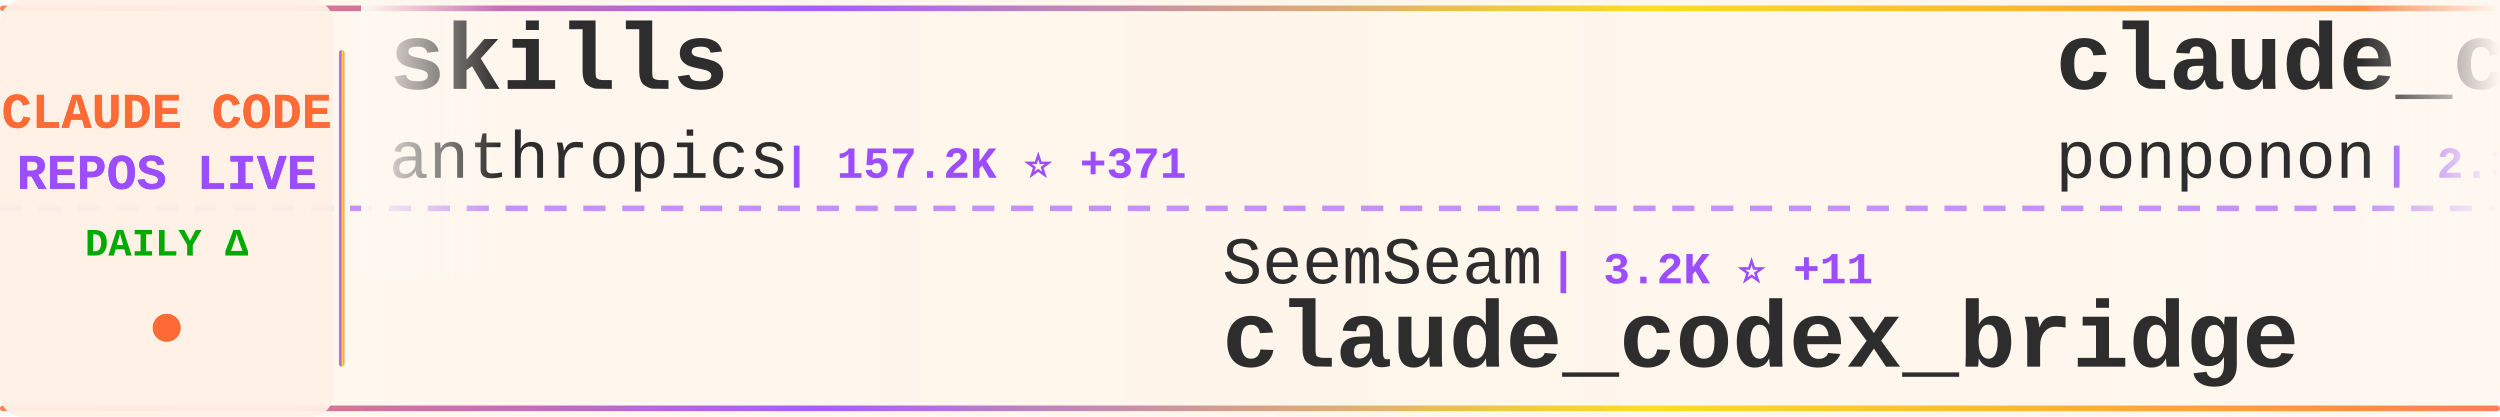
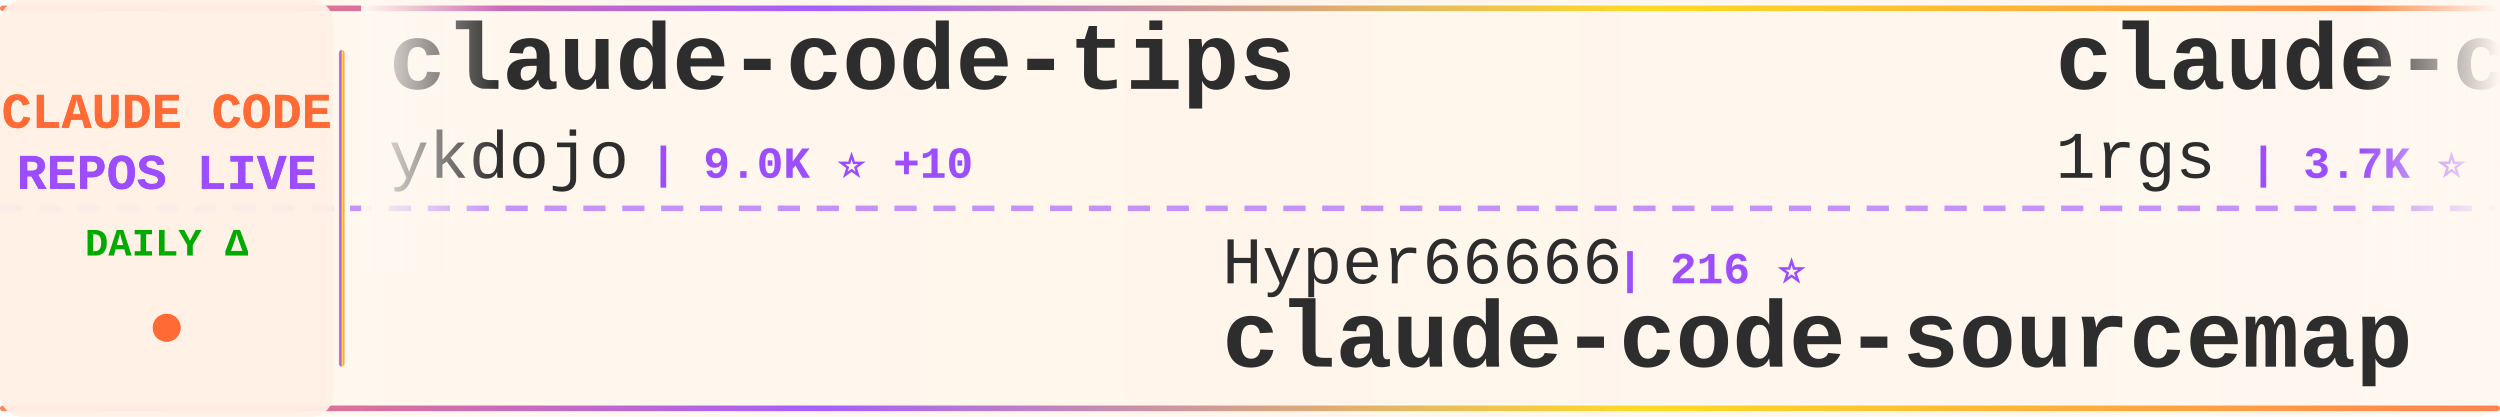
<svg xmlns="http://www.w3.org/2000/svg" width="900" height="150">
  <defs>
    <linearGradient id="tickerBg" x1="0%" y1="0%" x2="100%" y2="0%">
      <stop offset="0%" style="stop-color:#fff8f0;stop-opacity:0.98" />
      <stop offset="50%" style="stop-color:#fff5eb;stop-opacity:1" />
      <stop offset="100%" style="stop-color:#fff8f0;stop-opacity:0.98" />
    </linearGradient>
    <linearGradient id="borderGrad" x1="0%" y1="0%" x2="100%" y2="0%">
      <stop offset="0%" style="stop-color:#FF6B35;stop-opacity:0.85">
        <animate attributeName="stop-opacity" values="0.85;1;0.85" dur="2s" repeatCount="indefinite" />
      </stop>
      <stop offset="33%" style="stop-color:#9C4EFF;stop-opacity:0.9">
        <animate attributeName="stop-opacity" values="0.9;1;0.9" dur="2.2s" repeatCount="indefinite" />
      </stop>
      <stop offset="66%" style="stop-color:#FFD700;stop-opacity:0.85">
        <animate attributeName="stop-opacity" values="0.85;1;0.85" dur="1.8s" repeatCount="indefinite" />
      </stop>
      <stop offset="100%" style="stop-color:#FF6B35;stop-opacity:0.85">
        <animate attributeName="stop-opacity" values="0.85;1;0.85" dur="2s" repeatCount="indefinite" />
      </stop>
    </linearGradient>
    <filter id="textGlow">
      <feGaussianBlur stdDeviation="0.15" result="coloredBlur" />
      <feMerge>
        <feMergeNode in="coloredBlur" />
        <feMergeNode in="SourceGraphic" />
      </feMerge>
    </filter>
    <filter id="metricGlow">
      <feGaussianBlur stdDeviation="0.2" result="coloredBlur" />
      <feMerge>
        <feMergeNode in="coloredBlur" />
        <feMergeNode in="SourceGraphic" />
      </feMerge>
    </filter>
    <linearGradient id="leftFade" x1="0%" y1="0%" x2="100%" y2="0%">
      <stop offset="0%" style="stop-color:#fff8f0;stop-opacity:1" />
      <stop offset="100%" style="stop-color:#fff8f0;stop-opacity:0" />
    </linearGradient>
    <linearGradient id="rightFade" x1="0%" y1="0%" x2="100%" y2="0%">
      <stop offset="0%" style="stop-color:#fff8f0;stop-opacity:0" />
      <stop offset="100%" style="stop-color:#fff8f0;stop-opacity:1" />
    </linearGradient>
  </defs>
  <rect width="900" height="150" fill="url(#tickerBg)" rx="8" />
  <rect x="0" y="2" width="900" height="2" fill="url(#borderGrad)" rx="1" />
  <rect x="0" y="146" width="900" height="2" fill="url(#borderGrad)" rx="1" />
  <line x1="0" y1="75" x2="900" y2="75" stroke="#9C4EFF" stroke-width="2" stroke-dasharray="8 6" opacity="0.6" />
  <rect x="0" y="0" width="120" height="150" fill="#fff0e6" opacity="0.95" rx="8" />
  <text x="60" y="46" font-family="'Courier New', monospace" font-size="18" font-weight="bold" fill="#FF6B35" text-anchor="middle" filter="url(#textGlow)">
    CLAUDE CODE
  </text>
  <text x="60" y="68" font-family="'Courier New', monospace" font-size="18" font-weight="bold" fill="#9C4EFF" text-anchor="middle" filter="url(#textGlow)">
    REPOS LIVE
  </text>
  <text x="60" y="92" font-family="'Courier New', monospace" font-size="14" font-weight="bold" fill="#00aa00" text-anchor="middle">
    DAILY Δ
  </text>
  <circle cx="60" cy="118" r="5" fill="#FF6B35" filter="url(#metricGlow)">
    <animate attributeName="r" values="4;6;4" dur="1.5s" repeatCount="indefinite" />
    <animate attributeName="opacity" values="0.6;1;0.6" dur="1.5s" repeatCount="indefinite" />
  </circle>
  <rect x="122" y="18" width="2" height="114" fill="url(#borderGrad)" rx="1" />
  <clipPath id="tickerClip">
    <rect x="130" y="0" width="770" height="150" />
  </clipPath>
  <g clip-path="url(#tickerClip)">
    <g id="tickerItems">
      <animateTransform attributeName="transform" attributeType="XML" type="translate" from="0 0" to="-3000 0" dur="54s" repeatCount="indefinite" />
      <g transform="translate(0, 0)">
+         <text x="140" y="32" font-family="'Courier New', monospace" font-size="34" font-weight="bold" fill="#2d2d2d">claude-code-tips</text>
+         <text x="140" y="64" font-family="'Courier New', monospace" font-size="24" font-weight="normal" fill="#2d2d2d" opacity="1.0">ykdojo</text>
+         <text x="234" y="64" font-family="'Courier New', monospace" font-size="16" font-weight="bold" fill="#9C4EFF"> | 9.0K ⭐ +10</text>
+       </g>
+       <g transform="translate(300, 0)">
+         <text x="140" y="102" font-family="'Courier New', monospace" font-size="24" font-weight="normal" fill="#2d2d2d" opacity="1.0">Hyper66666</text>
+         <text x="282" y="102" font-family="'Courier New', monospace" font-size="16" font-weight="bold" fill="#9C4EFF"> | 216 ⭐</text>
+         <text x="140" y="132" font-family="'Courier New', monospace" font-size="34" font-weight="bold" fill="#2d2d2d">claude-code-sourcemap</text>
+       </g>
+       <g transform="translate(600, 0)">
+         <text x="140" y="32" font-family="'Courier New', monospace" font-size="34" font-weight="bold" fill="#2d2d2d">claude-code-proxy</text>
+         <text x="140" y="64" font-family="'Courier New', monospace" font-size="24" font-weight="normal" fill="#2d2d2d" opacity="1.0">1rgs</text>
+         <text x="210" y="64" font-family="'Courier New', monospace" font-size="16" font-weight="bold" fill="#9C4EFF"> | 3.7K ⭐ +2</text>
+       </g>
+       <g transform="translate(900, 0)">
+         <text x="140" y="102" font-family="'Courier New', monospace" font-size="24" font-weight="normal" fill="#2d2d2d" opacity="1.0">disler</text>
+         <text x="234" y="102" font-family="'Courier New', monospace" font-size="16" font-weight="bold" fill="#9C4EFF"> | 1.4K ⭐ +3</text>
+         <text x="140" y="132" font-family="'Courier New', monospace" font-size="34" font-weight="bold" fill="#2d2d2d">pi-vs-claude-code</text>
+       </g>
+       <g transform="translate(1200, 0)">
+         <text x="140" y="32" font-family="'Courier New', monospace" font-size="34" font-weight="bold" fill="#2d2d2d">ECC</text>
+         <text x="140" y="64" font-family="'Courier New', monospace" font-size="24" font-weight="normal" fill="#2d2d2d" opacity="1.0">affaan-m</text>
+         <text x="258" y="64" font-family="'Courier New', monospace" font-size="16" font-weight="bold" fill="#9C4EFF"> | 224.4K ⭐ +728</text>
+       </g>
+       <g transform="translate(1500, 0)">
+         <text x="140" y="102" font-family="'Courier New', monospace" font-size="24" font-weight="normal" fill="#2d2d2d" opacity="1.0">multica-ai</text>
+         <text x="282" y="102" font-family="'Courier New', monospace" font-size="16" font-weight="bold" fill="#9C4EFF"> | 185.8K ⭐ +857</text>
+         <text x="140" y="132" font-family="'Courier New', monospace" font-size="34" font-weight="bold" fill="#2d2d2d">andrej-karpathy-skills</text>
+       </g>
+       <g transform="translate(1800, 0)">
+         <text x="140" y="32" font-family="'Courier New', monospace" font-size="34" font-weight="bold" fill="#2d2d2d">claude-code-rev</text>
+         <text x="140" y="64" font-family="'Courier New', monospace" font-size="24" font-weight="normal" fill="#2d2d2d" opacity="1.0">oboard</text>
+         <text x="234" y="64" font-family="'Courier New', monospace" font-size="16" font-weight="bold" fill="#9C4EFF"> | 3.2K ⭐ +2</text>
+       </g>
+       <g transform="translate(2100, 0)">
+         <text x="140" y="102" font-family="'Courier New', monospace" font-size="24" font-weight="normal" fill="#2d2d2d" opacity="1.0">fuergaosi233</text>
+         <text x="306" y="102" font-family="'Courier New', monospace" font-size="16" font-weight="bold" fill="#9C4EFF"> | 2.7K ⭐</text>
+         <text x="140" y="132" font-family="'Courier New', monospace" font-size="34" font-weight="bold" fill="#2d2d2d">claude-code-proxy</text>
+       </g>
+       <g transform="translate(2400, 0)">
        <text x="140" y="32" font-family="'Courier New', monospace" font-size="34" font-weight="bold" fill="#2d2d2d">skills</text>
        <text x="140" y="64" font-family="'Courier New', monospace" font-size="24" font-weight="normal" fill="#2d2d2d" opacity="1.0">anthropics</text>
-         <text x="282" y="64" font-family="'Courier New', monospace" font-size="16" font-weight="bold" fill="#9C4EFF"> | 157.2K ⭐ +371</text>
-       </g>
-       <g transform="translate(300, 0)">
-         <text x="140" y="102" font-family="'Courier New', monospace" font-size="24" font-weight="normal" fill="#2d2d2d" opacity="1.0">SeemSeam</text>
-         <text x="258" y="102" font-family="'Courier New', monospace" font-size="16" font-weight="bold" fill="#9C4EFF"> | 3.2K ⭐ +11</text>
-         <text x="140" y="132" font-family="'Courier New', monospace" font-size="34" font-weight="bold" fill="#2d2d2d">claude_codex_bridge</text>
-       </g>
-       <g transform="translate(600, 0)">
-         <text x="140" y="32" font-family="'Courier New', monospace" font-size="34" font-weight="bold" fill="#2d2d2d">claude_code_src</text>
-         <text x="140" y="64" font-family="'Courier New', monospace" font-size="24" font-weight="normal" fill="#2d2d2d" opacity="1.0">ponponon</text>
-         <text x="258" y="64" font-family="'Courier New', monospace" font-size="16" font-weight="bold" fill="#9C4EFF"> | 2.3K ⭐</text>
-       </g>
-       <g transform="translate(900, 0)">
-         <text x="140" y="102" font-family="'Courier New', monospace" font-size="24" font-weight="normal" fill="#2d2d2d" opacity="1.0">anthropics</text>
-         <text x="282" y="102" font-family="'Courier New', monospace" font-size="16" font-weight="bold" fill="#9C4EFF"> | 8.2K ⭐ +11</text>
-         <text x="140" y="132" font-family="'Courier New', monospace" font-size="34" font-weight="bold" fill="#2d2d2d">claude-code-action</text>
-       </g>
-       <g transform="translate(1200, 0)">
-         <text x="140" y="32" font-family="'Courier New', monospace" font-size="34" font-weight="bold" fill="#2d2d2d">claude-code-local</text>
-         <text x="140" y="64" font-family="'Courier New', monospace" font-size="24" font-weight="normal" fill="#2d2d2d" opacity="1.0">nicedreamzapp</text>
-         <text x="318" y="64" font-family="'Courier New', monospace" font-size="16" font-weight="bold" fill="#9C4EFF"> | 2.9K ⭐ +10</text>
-       </g>
-       <g transform="translate(1500, 0)">
-         <text x="140" y="102" font-family="'Courier New', monospace" font-size="24" font-weight="normal" fill="#2d2d2d" opacity="1.0">diet103</text>
-         <text x="246" y="102" font-family="'Courier New', monospace" font-size="16" font-weight="bold" fill="#9C4EFF"> | 9.7K ⭐ +2</text>
-         <text x="140" y="132" font-family="'Courier New', monospace" font-size="34" font-weight="bold" fill="#2d2d2d">claude-code-infrastructu...</text>
-       </g>
-       <g transform="translate(1800, 0)">
-         <text x="140" y="32" font-family="'Courier New', monospace" font-size="34" font-weight="bold" fill="#2d2d2d">claude-code-settings</text>
-         <text x="140" y="64" font-family="'Courier New', monospace" font-size="24" font-weight="normal" fill="#2d2d2d" opacity="1.0">feiskyer</text>
-         <text x="258" y="64" font-family="'Courier New', monospace" font-size="16" font-weight="bold" fill="#9C4EFF"> | 1.6K ⭐ +2</text>
-       </g>
-       <g transform="translate(2100, 0)">
-         <text x="140" y="102" font-family="'Courier New', monospace" font-size="24" font-weight="normal" fill="#2d2d2d" opacity="1.0">pengchengneo</text>
-         <text x="306" y="102" font-family="'Courier New', monospace" font-size="16" font-weight="bold" fill="#9C4EFF"> | 1.6K ⭐ +2</text>
-         <text x="140" y="132" font-family="'Courier New', monospace" font-size="34" font-weight="bold" fill="#2d2d2d">Claude-Code</text>
-       </g>
-       <g transform="translate(2400, 0)">
-         <text x="140" y="32" font-family="'Courier New', monospace" font-size="34" font-weight="bold" fill="#2d2d2d">cc-switch</text>
-         <text x="140" y="64" font-family="'Courier New', monospace" font-size="24" font-weight="normal" fill="#2d2d2d" opacity="1.0">farion1231</text>
-         <text x="282" y="64" font-family="'Courier New', monospace" font-size="16" font-weight="bold" fill="#9C4EFF"> | 111.6K ⭐ +629</text>
+         <text x="282" y="64" font-family="'Courier New', monospace" font-size="16" font-weight="bold" fill="#9C4EFF"> | 157.2K ⭐ +360</text>
      </g>
      <g transform="translate(2700, 0)">
-         <text x="140" y="102" font-family="'Courier New', monospace" font-size="24" font-weight="normal" fill="#2d2d2d" opacity="1.0">hangsman</text>
-         <text x="258" y="102" font-family="'Courier New', monospace" font-size="16" font-weight="bold" fill="#9C4EFF"> | 787 ⭐</text>
-         <text x="140" y="132" font-family="'Courier New', monospace" font-size="34" font-weight="bold" fill="#2d2d2d">claude-code-source</text>
+         <text x="140" y="102" font-family="'Courier New', monospace" font-size="24" font-weight="normal" fill="#2d2d2d" opacity="1.0">alejandrobalderas</text>
+         <text x="366" y="102" font-family="'Courier New', monospace" font-size="16" font-weight="bold" fill="#9C4EFF"> | 2.4K ⭐ +7</text>
+         <text x="140" y="132" font-family="'Courier New', monospace" font-size="34" font-weight="bold" fill="#2d2d2d">claude-code-from-source</text>
      </g>
      <g transform="translate(3000, 0)">
-         <text x="140" y="32" font-family="'Courier New', monospace" font-size="34" font-weight="bold" fill="#2d2d2d">skills</text>
-         <text x="140" y="64" font-family="'Courier New', monospace" font-size="24" font-weight="normal" fill="#2d2d2d" opacity="1.0">anthropics</text>
-         <text x="282" y="64" font-family="'Courier New', monospace" font-size="16" font-weight="bold" fill="#9C4EFF"> | 157.2K ⭐ +371</text>
+         <text x="140" y="32" font-family="'Courier New', monospace" font-size="34" font-weight="bold" fill="#2d2d2d">claude-code-tips</text>
+         <text x="140" y="64" font-family="'Courier New', monospace" font-size="24" font-weight="normal" fill="#2d2d2d" opacity="1.0">ykdojo</text>
+         <text x="234" y="64" font-family="'Courier New', monospace" font-size="16" font-weight="bold" fill="#9C4EFF"> | 9.0K ⭐ +10</text>
      </g>
      <g transform="translate(3300, 0)">
-         <text x="140" y="102" font-family="'Courier New', monospace" font-size="24" font-weight="normal" fill="#2d2d2d" opacity="1.0">SeemSeam</text>
-         <text x="258" y="102" font-family="'Courier New', monospace" font-size="16" font-weight="bold" fill="#9C4EFF"> | 3.2K ⭐ +11</text>
-         <text x="140" y="132" font-family="'Courier New', monospace" font-size="34" font-weight="bold" fill="#2d2d2d">claude_codex_bridge</text>
+         <text x="140" y="102" font-family="'Courier New', monospace" font-size="24" font-weight="normal" fill="#2d2d2d" opacity="1.0">Hyper66666</text>
+         <text x="282" y="102" font-family="'Courier New', monospace" font-size="16" font-weight="bold" fill="#9C4EFF"> | 216 ⭐</text>
+         <text x="140" y="132" font-family="'Courier New', monospace" font-size="34" font-weight="bold" fill="#2d2d2d">claude-code-sourcemap</text>
      </g>
      <g transform="translate(3600, 0)">
-         <text x="140" y="32" font-family="'Courier New', monospace" font-size="34" font-weight="bold" fill="#2d2d2d">claude_code_src</text>
-         <text x="140" y="64" font-family="'Courier New', monospace" font-size="24" font-weight="normal" fill="#2d2d2d" opacity="1.0">ponponon</text>
-         <text x="258" y="64" font-family="'Courier New', monospace" font-size="16" font-weight="bold" fill="#9C4EFF"> | 2.3K ⭐</text>
+         <text x="140" y="32" font-family="'Courier New', monospace" font-size="34" font-weight="bold" fill="#2d2d2d">claude-code-proxy</text>
+         <text x="140" y="64" font-family="'Courier New', monospace" font-size="24" font-weight="normal" fill="#2d2d2d" opacity="1.0">1rgs</text>
+         <text x="210" y="64" font-family="'Courier New', monospace" font-size="16" font-weight="bold" fill="#9C4EFF"> | 3.7K ⭐ +2</text>
      </g>
      <g transform="translate(3900, 0)">
-         <text x="140" y="102" font-family="'Courier New', monospace" font-size="24" font-weight="normal" fill="#2d2d2d" opacity="1.0">anthropics</text>
-         <text x="282" y="102" font-family="'Courier New', monospace" font-size="16" font-weight="bold" fill="#9C4EFF"> | 8.2K ⭐ +11</text>
-         <text x="140" y="132" font-family="'Courier New', monospace" font-size="34" font-weight="bold" fill="#2d2d2d">claude-code-action</text>
+         <text x="140" y="102" font-family="'Courier New', monospace" font-size="24" font-weight="normal" fill="#2d2d2d" opacity="1.0">disler</text>
+         <text x="234" y="102" font-family="'Courier New', monospace" font-size="16" font-weight="bold" fill="#9C4EFF"> | 1.4K ⭐ +3</text>
+         <text x="140" y="132" font-family="'Courier New', monospace" font-size="34" font-weight="bold" fill="#2d2d2d">pi-vs-claude-code</text>
      </g>
    </g>
  </g>
  <rect x="130" y="0" width="50" height="100" fill="url(#leftFade)" />
  <rect x="850" y="0" width="50" height="100" fill="url(#rightFade)" />
</svg>
